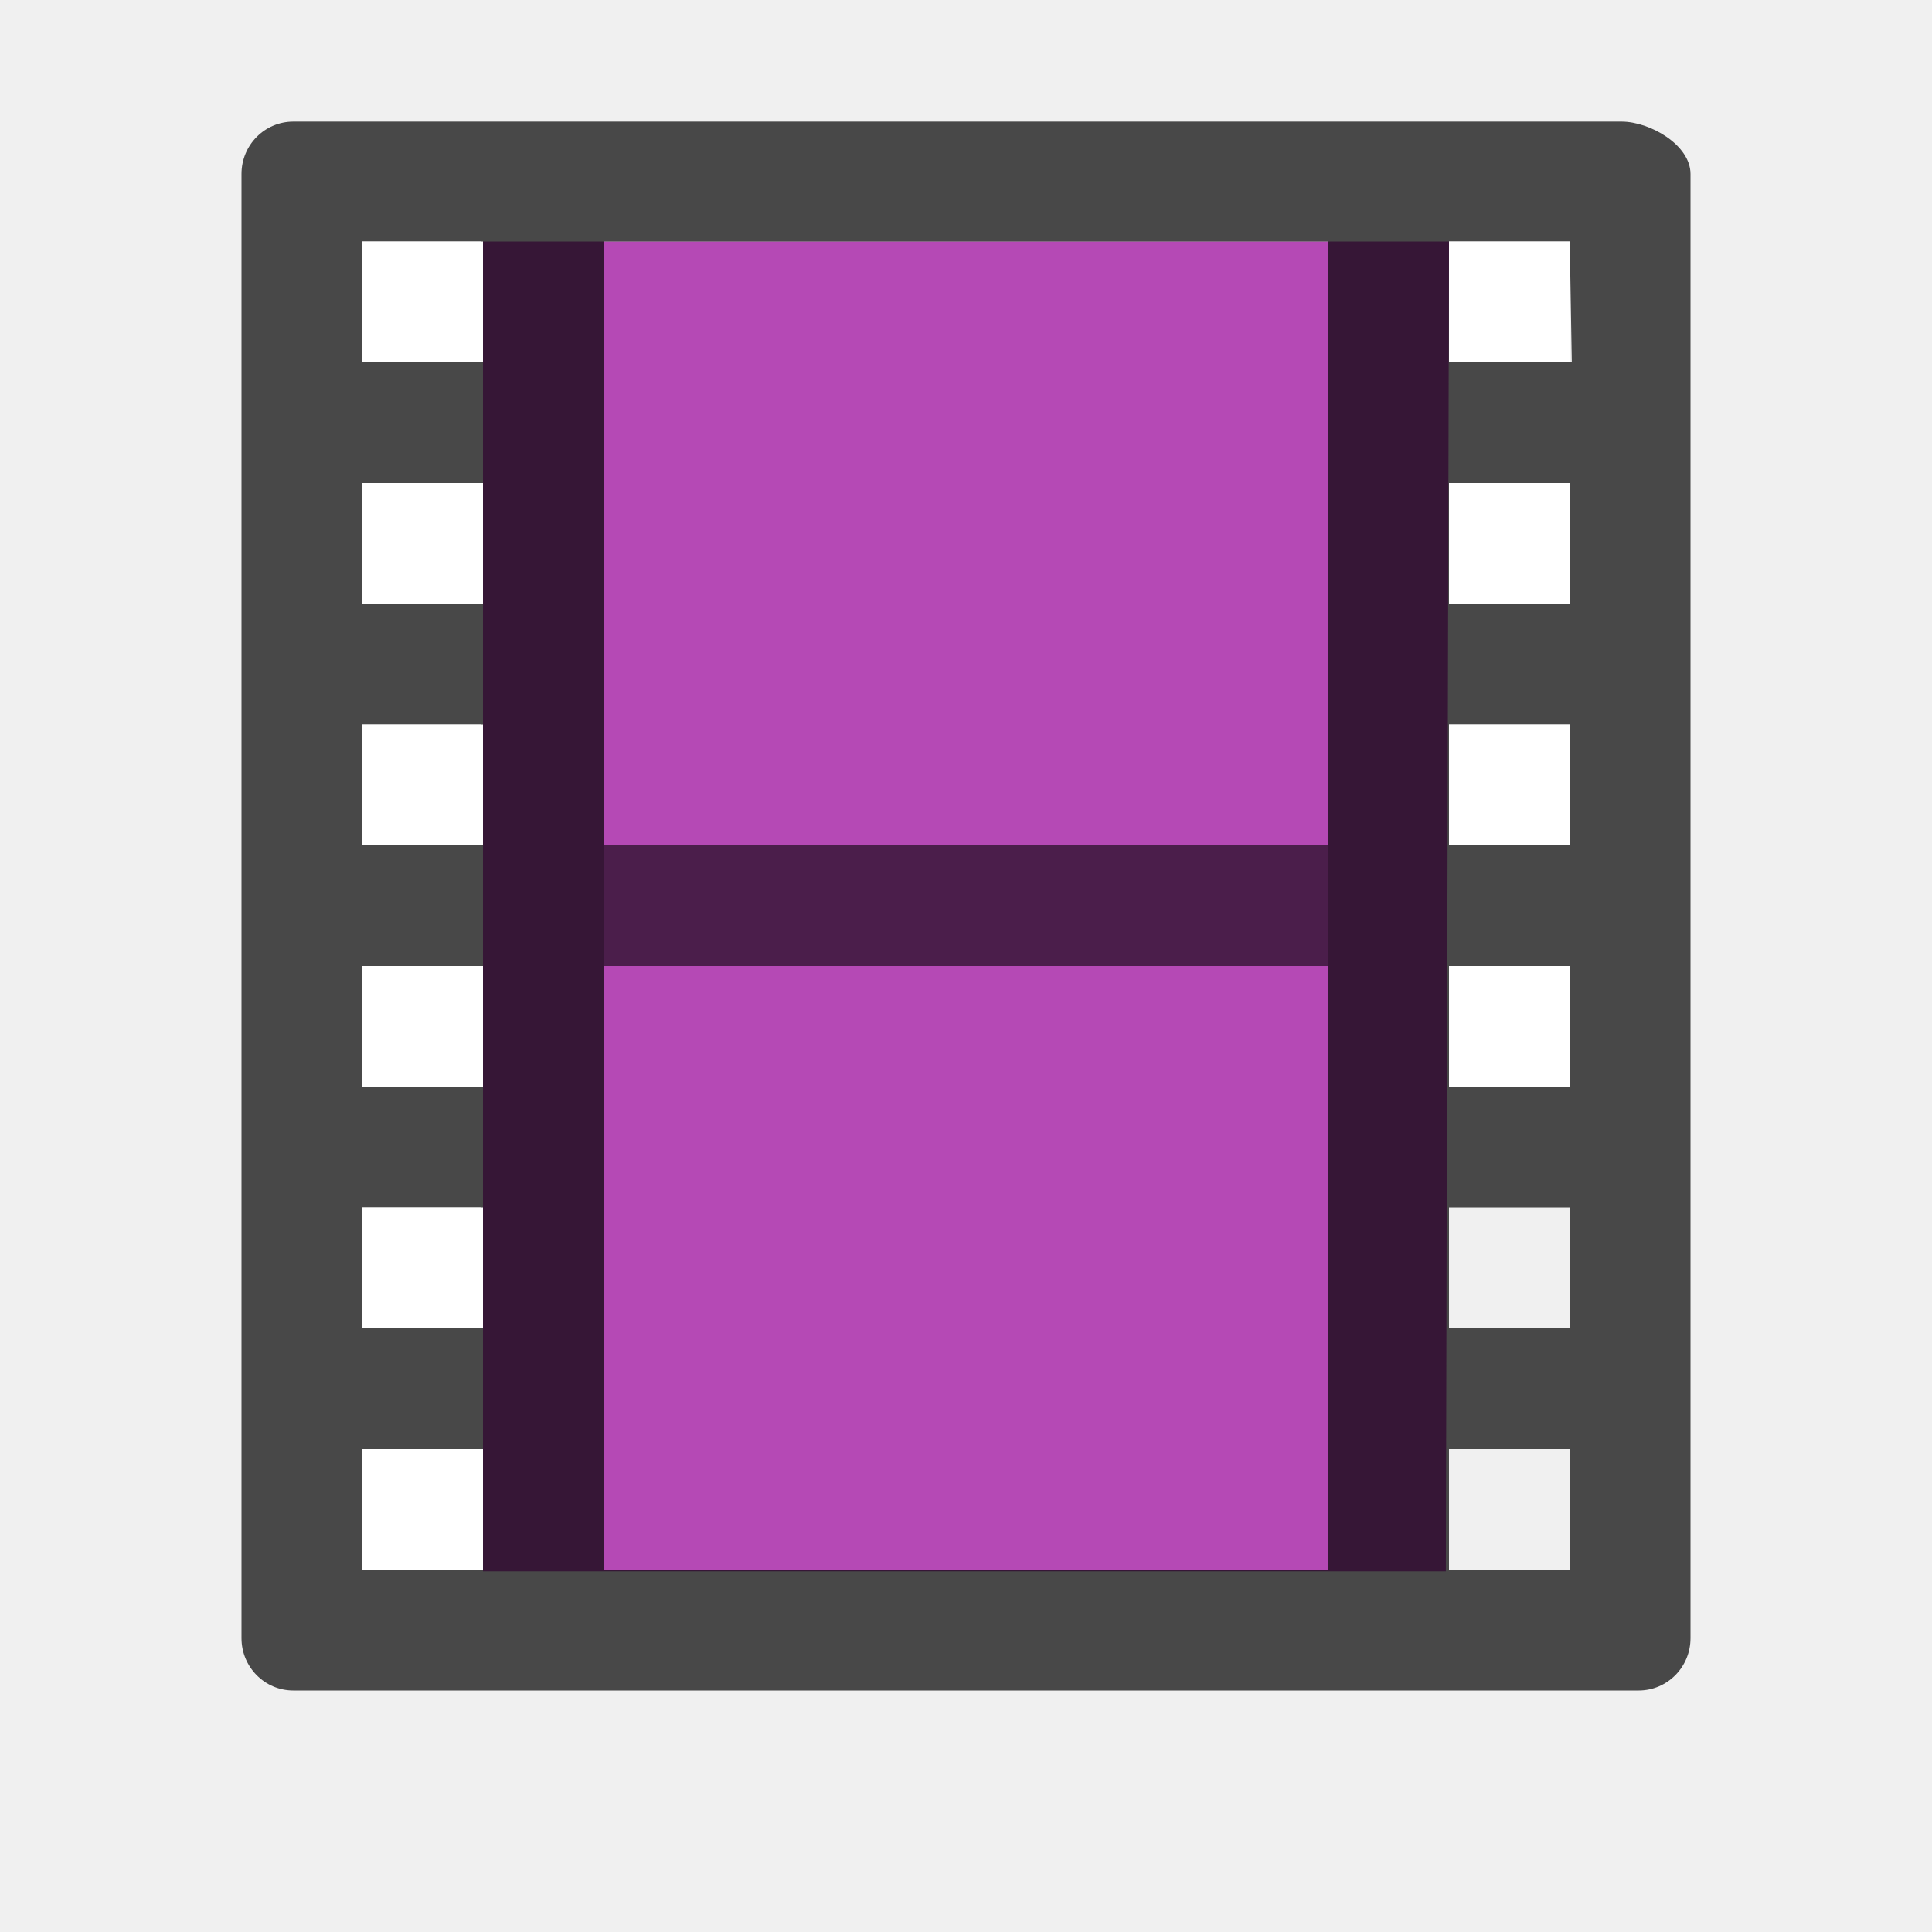
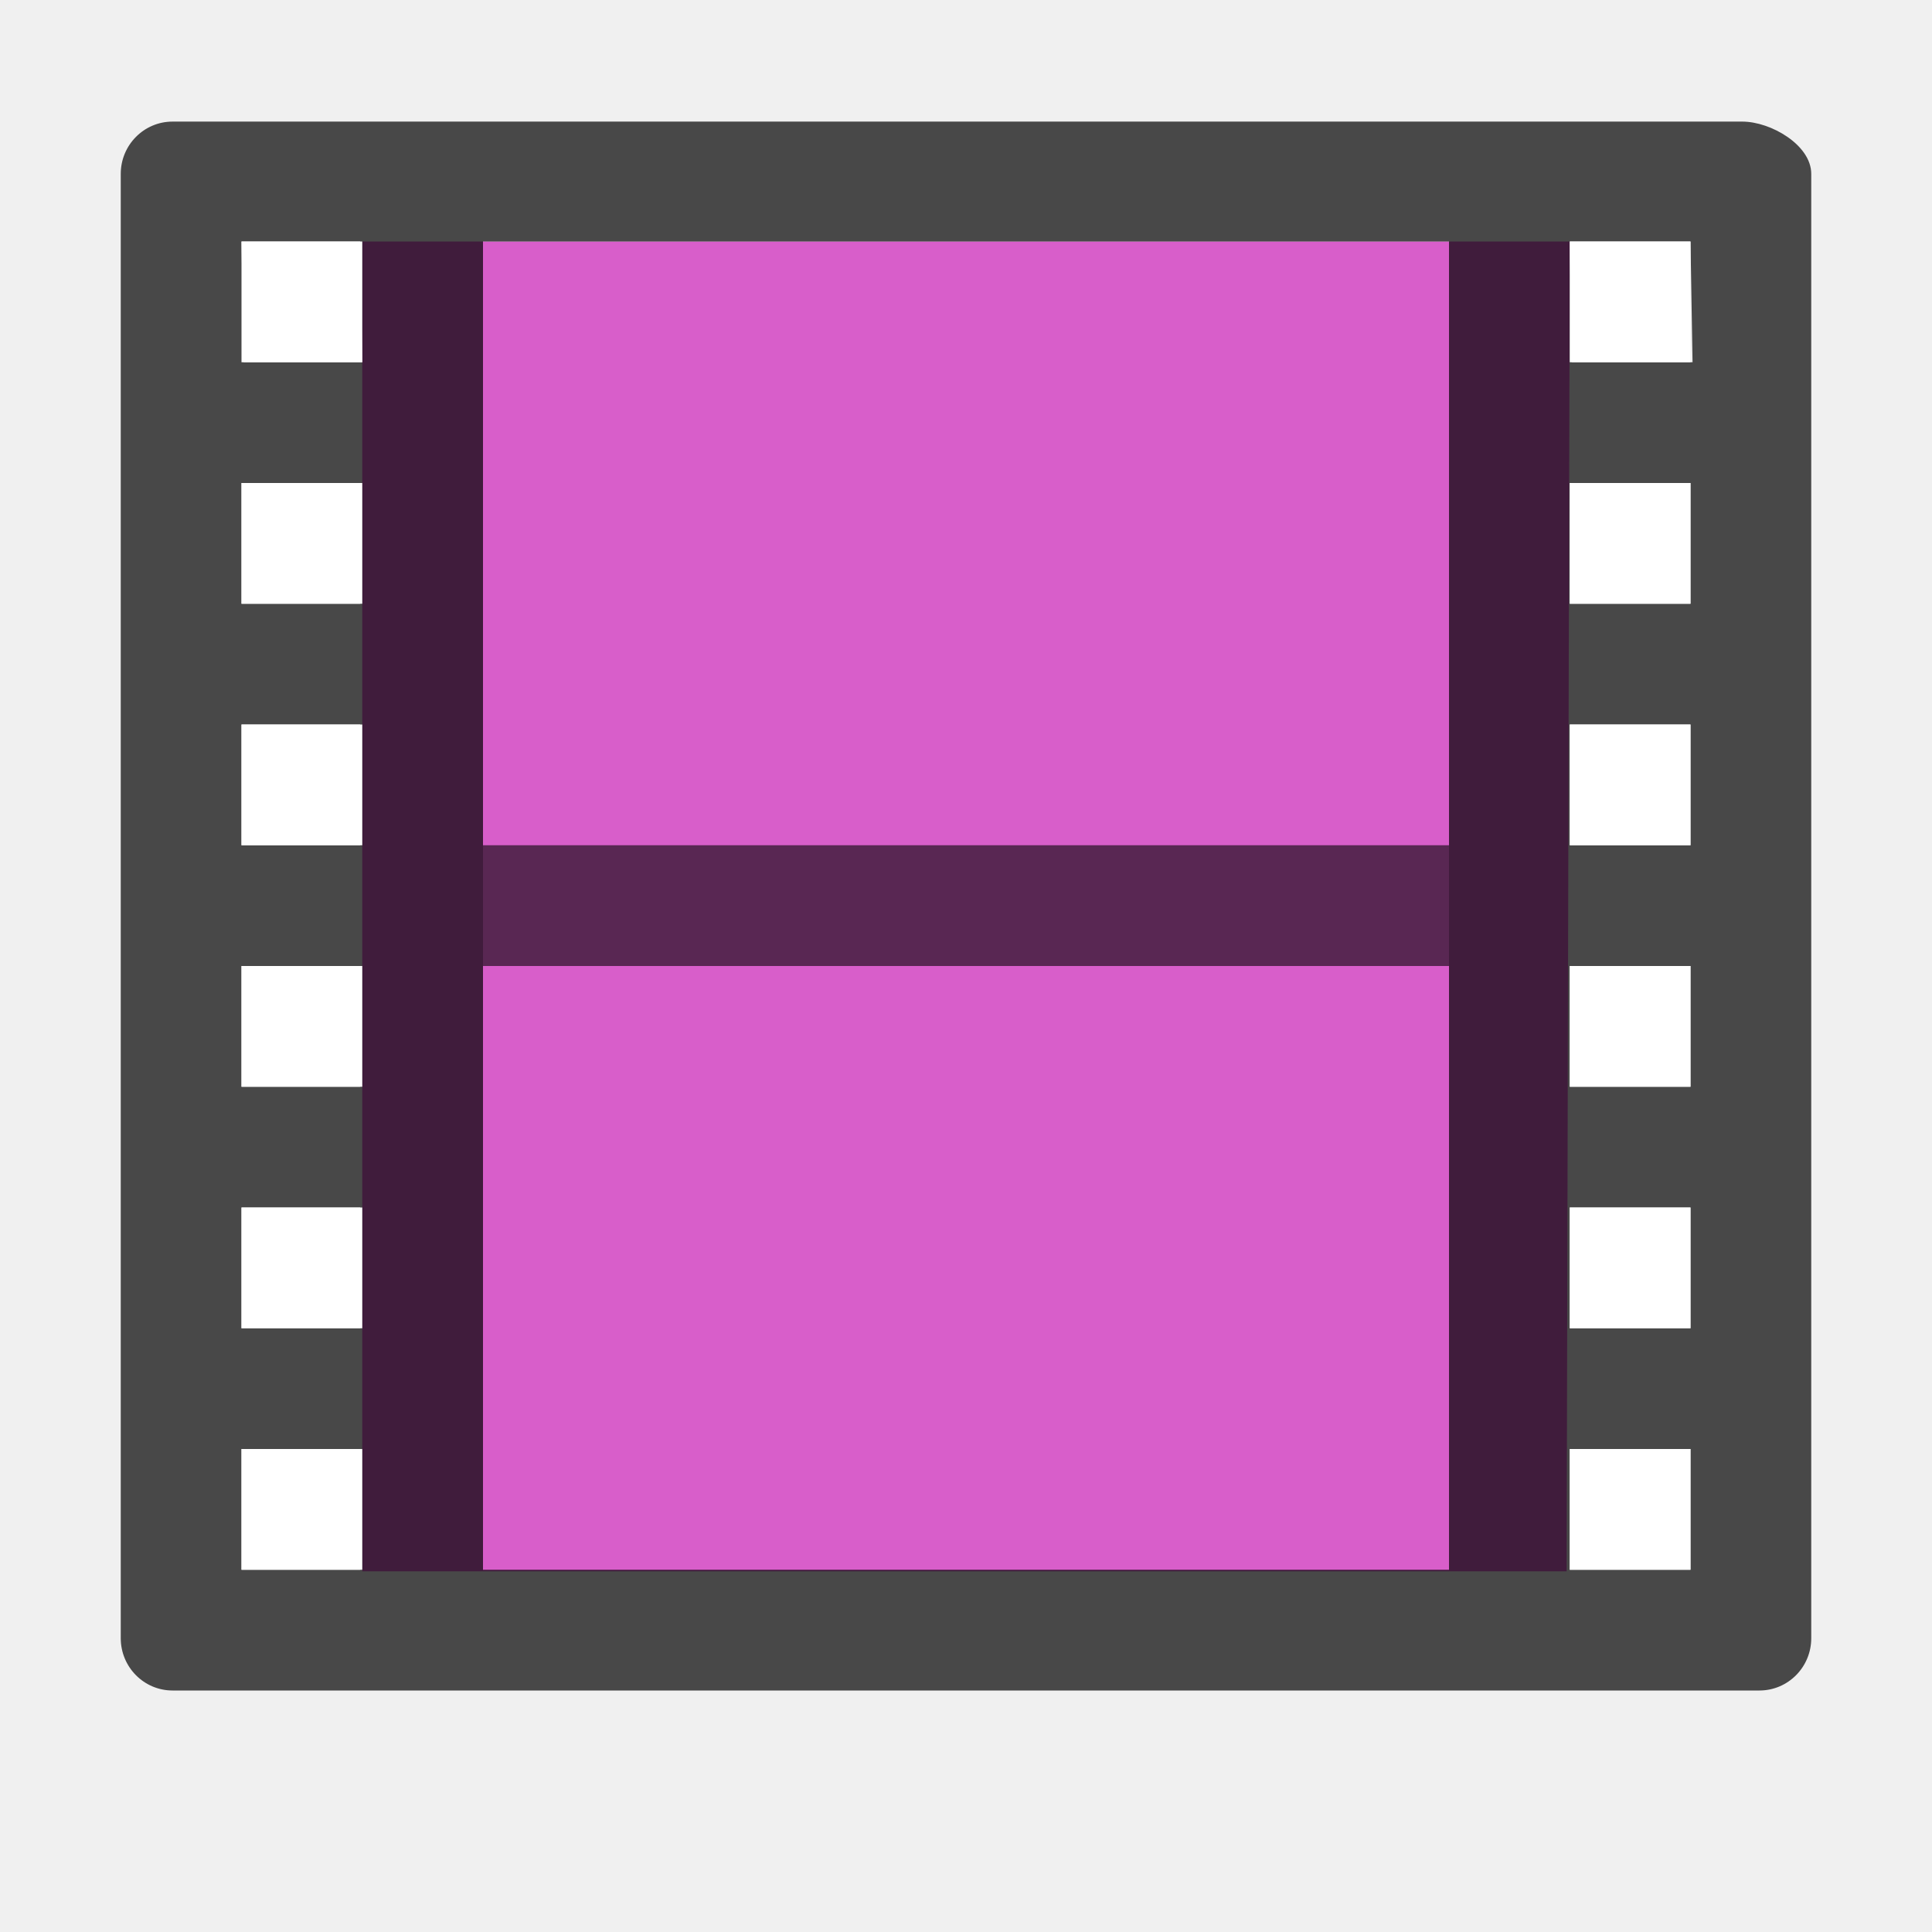
<svg xmlns="http://www.w3.org/2000/svg" viewBox="0 0 16 16" version="1.1" id="svg4">
  <defs id="defs8" />
-   <path id="path28" d="M 4,2 H 12 L 11.974,13.013 H 4 Z" style="fill:#b549b5;fill-opacity:1;stroke-width:0.862" />
-   <path id="path30" d="m 2.429,1.007 c -0.237,2.39e-5 -0.429,0.194 -0.429,0.433 V 13.567 c 2.4e-5,0.239 0.192,0.433 0.429,0.433 h 1.554 9.588 C 13.808,14 14,13.806 14,13.567 V 1.44 C 14,1.201 13.665,1.007 13.429,1.007 l -1.429,6e-7 -8.017,-4e-7 z m 0.571,0.993 h 0.983 l 0.017,1 H 3.017 Z M 5,2 h 6 V 13 H 5 Z m 7,9e-7 1,-7e-7 0.017,1 -1,7e-7 z M 3,4 h 0.983 v 1 h -0.983 z m 9,4e-7 1,-6e-7 v 1 l -1,7e-7 z M 3,6 h 0.983 v 1 h -0.983 z m 9,5e-7 1,-7e-7 v 1 l -1,6e-7 z M 3,8 h 0.983 v 1 h -0.983 z m 9,4e-7 1,-7e-7 V 9 H 12 Z M 3,10 h 0.983 v 1 H 3 Z M 12,10 h 1 v 1 h -1 z m -9,2 h 0.983 v 1 H 3 Z M 12,12 h 1 v 1 h -1 z" style="opacity:0.7;stroke-width:0.862" />
-   <path style="display:block;fill:none;stroke:#000000;stroke-width:1;stroke-linecap:square;stroke-linejoin:round;stroke-opacity:0.588" d="M 5.5,7.5 H 10.5" display="block" id="path32" />
-   <rect style="opacity:1;fill:#ffffff;fill-opacity:1;fill-rule:evenodd;stroke:none;stroke-width:2;stroke-linecap:butt;stroke-linejoin:round;stroke-miterlimit:4;stroke-dasharray:none;stroke-opacity:1" id="rect823" width="1" height="1" x="3" y="2" />
-   <rect y="4" x="3" height="1" width="1" id="rect825" style="opacity:1;fill:#ffffff;fill-opacity:1;fill-rule:evenodd;stroke:none;stroke-width:2;stroke-linecap:butt;stroke-linejoin:round;stroke-miterlimit:4;stroke-dasharray:none;stroke-opacity:1" />
-   <rect y="6" x="3" height="1" width="1" id="rect827" style="opacity:1;fill:#ffffff;fill-opacity:1;fill-rule:evenodd;stroke:none;stroke-width:2;stroke-linecap:butt;stroke-linejoin:round;stroke-miterlimit:4;stroke-dasharray:none;stroke-opacity:1" />
-   <rect style="opacity:1;fill:#ffffff;fill-opacity:1;fill-rule:evenodd;stroke:none;stroke-width:2;stroke-linecap:butt;stroke-linejoin:round;stroke-miterlimit:4;stroke-dasharray:none;stroke-opacity:1" id="rect829" width="1" height="1" x="3" y="8" />
-   <rect style="opacity:1;fill:#ffffff;fill-opacity:1;fill-rule:evenodd;stroke:none;stroke-width:2;stroke-linecap:butt;stroke-linejoin:round;stroke-miterlimit:4;stroke-dasharray:none;stroke-opacity:1" id="rect831" width="1" height="1" x="3" y="10" />
-   <rect y="12" x="3" height="1" width="1" id="rect833" style="opacity:1;fill:#ffffff;fill-opacity:1;fill-rule:evenodd;stroke:none;stroke-width:2;stroke-linecap:butt;stroke-linejoin:round;stroke-miterlimit:4;stroke-dasharray:none;stroke-opacity:1" />
-   <rect y="2" x="12" height="1" width="1" id="rect835" style="opacity:1;fill:#ffffff;fill-opacity:1;fill-rule:evenodd;stroke:none;stroke-width:2;stroke-linecap:butt;stroke-linejoin:round;stroke-miterlimit:4;stroke-dasharray:none;stroke-opacity:1" />
-   <rect style="opacity:1;fill:#ffffff;fill-opacity:1;fill-rule:evenodd;stroke:none;stroke-width:2;stroke-linecap:butt;stroke-linejoin:round;stroke-miterlimit:4;stroke-dasharray:none;stroke-opacity:1" id="rect837" width="1" height="1" x="12" y="4" />
-   <rect style="opacity:1;fill:#ffffff;fill-opacity:1;fill-rule:evenodd;stroke:none;stroke-width:2;stroke-linecap:butt;stroke-linejoin:round;stroke-miterlimit:4;stroke-dasharray:none;stroke-opacity:1" id="rect839" width="1" height="1" x="12" y="6" />
-   <rect y="8" x="12" height="1" width="1" id="rect841" style="opacity:1;fill:#ffffff;fill-opacity:1;fill-rule:evenodd;stroke:none;stroke-width:2;stroke-linecap:butt;stroke-linejoin:round;stroke-miterlimit:4;stroke-dasharray:none;stroke-opacity:1" />
+   <path id="path28" d="M 3,2 H 13 L 12.974,13.013 H 3 Z" style="fill:#d85eca;fill-opacity:1;stroke-width:0.862" />
+   <path id="path30" d="m 1.429,1.007 c -0.237,2.39e-5 -0.429,0.194 -0.429,0.433 V 13.567 c 2.4e-5,0.239 0.192,0.433 0.429,0.433 h 1.554 11.588 C 14.808,14 15,13.806 15,13.567 V 1.44 C 15,1.201 14.665,1.007 14.429,1.007 l -1.429,6e-7 -10.017,-4e-7 z m 0.571,0.993 h 0.983 l 0.017,1 h -0.983 z m 2,-5e-7 H 12 V 13 H 4 Z m 9,9e-7 1,-7e-7 0.017,1 -1,7e-7 z M 2,4 h 0.983 v 1 H 2 Z M 13,4 l 1,-6e-7 v 1 l -1,7e-7 z M 2,6 h 0.983 v 1 H 2 Z M 13,6 l 1,-7e-7 v 1 l -1,6e-7 z M 2,8 h 0.983 V 9 H 2 Z M 13,8 l 1,-7e-7 V 9 H 13 Z M 2,10 h 0.983 v 1 H 2 Z M 13,10 h 1 v 1 H 13 Z M 2,12 h 0.983 v 1 H 2 Z M 13,12 h 1 v 1 h -1 z" style="opacity:0.7;stroke-width:0.862" />
+   <path style="display:block;fill:none;stroke:#000000;stroke-width:1;stroke-linecap:square;stroke-linejoin:round;stroke-opacity:0.588" d="m 4.5,7.5 h 7" display="block" id="path32" />
+   <path id="rect823" style="opacity:1;fill:#ffffff;fill-opacity:1;fill-rule:evenodd;stroke:none;stroke-width:2;stroke-linecap:butt;stroke-linejoin:round;stroke-miterlimit:4;stroke-dasharray:none;stroke-opacity:1" d="m 2,2 h 1 v 1 h -1 z" />
+   <path id="rect825" style="opacity:1;fill:#ffffff;fill-opacity:1;fill-rule:evenodd;stroke:none;stroke-width:2;stroke-linecap:butt;stroke-linejoin:round;stroke-miterlimit:4;stroke-dasharray:none;stroke-opacity:1" d="m 2,4 h 1 v 1 h -1 z" />
+   <path id="rect827" style="opacity:1;fill:#ffffff;fill-opacity:1;fill-rule:evenodd;stroke:none;stroke-width:2;stroke-linecap:butt;stroke-linejoin:round;stroke-miterlimit:4;stroke-dasharray:none;stroke-opacity:1" d="m 2,6 h 1 v 1 h -1 z" />
+   <path id="rect829" style="opacity:1;fill:#ffffff;fill-opacity:1;fill-rule:evenodd;stroke:none;stroke-width:2;stroke-linecap:butt;stroke-linejoin:round;stroke-miterlimit:4;stroke-dasharray:none;stroke-opacity:1" d="m 2,8 h 1 v 1 h -1 z" />
+   <path id="rect831" style="opacity:1;fill:#ffffff;fill-opacity:1;fill-rule:evenodd;stroke:none;stroke-width:2;stroke-linecap:butt;stroke-linejoin:round;stroke-miterlimit:4;stroke-dasharray:none;stroke-opacity:1" d="m 2,10 h 1 v 1 h -1 z" />
+   <path id="rect833" style="opacity:1;fill:#ffffff;fill-opacity:1;fill-rule:evenodd;stroke:none;stroke-width:2;stroke-linecap:butt;stroke-linejoin:round;stroke-miterlimit:4;stroke-dasharray:none;stroke-opacity:1" d="m 2,12 h 1 v 1 h -1 z" />
+   <path id="rect835" style="opacity:1;fill:#ffffff;fill-opacity:1;fill-rule:evenodd;stroke:none;stroke-width:2;stroke-linecap:butt;stroke-linejoin:round;stroke-miterlimit:4;stroke-dasharray:none;stroke-opacity:1" d="m 13,2 h 1 v 1 h -1 z" />
+   <path id="rect837" style="opacity:1;fill:#ffffff;fill-opacity:1;fill-rule:evenodd;stroke:none;stroke-width:2;stroke-linecap:butt;stroke-linejoin:round;stroke-miterlimit:4;stroke-dasharray:none;stroke-opacity:1" d="m 13,4 h 1 v 1 h -1 z" />
+   <path id="rect839" style="opacity:1;fill:#ffffff;fill-opacity:1;fill-rule:evenodd;stroke:none;stroke-width:2;stroke-linecap:butt;stroke-linejoin:round;stroke-miterlimit:4;stroke-dasharray:none;stroke-opacity:1" d="m 13,6 h 1 v 1 h -1 z" />
+   <path id="rect841" style="opacity:1;fill:#ffffff;fill-opacity:1;fill-rule:evenodd;stroke:none;stroke-width:2;stroke-linecap:butt;stroke-linejoin:round;stroke-miterlimit:4;stroke-dasharray:none;stroke-opacity:1" d="m 13,8 h 1 v 1 h -1 z" />
+   <path id="rect842" style="opacity:1;fill:#ffffff;fill-opacity:1;fill-rule:evenodd;stroke:none;stroke-width:2;stroke-linecap:butt;stroke-linejoin:round;stroke-miterlimit:4;stroke-dasharray:none;stroke-opacity:1" d="m 13,10 h 1 v 1 h -1 z" />
+   <path id="rect844" style="opacity:1;fill:#ffffff;fill-opacity:1;fill-rule:evenodd;stroke:none;stroke-width:2;stroke-linecap:butt;stroke-linejoin:round;stroke-miterlimit:4;stroke-dasharray:none;stroke-opacity:1" d="m 13,12 h 1 v 1 h -1 z" />
</svg>
